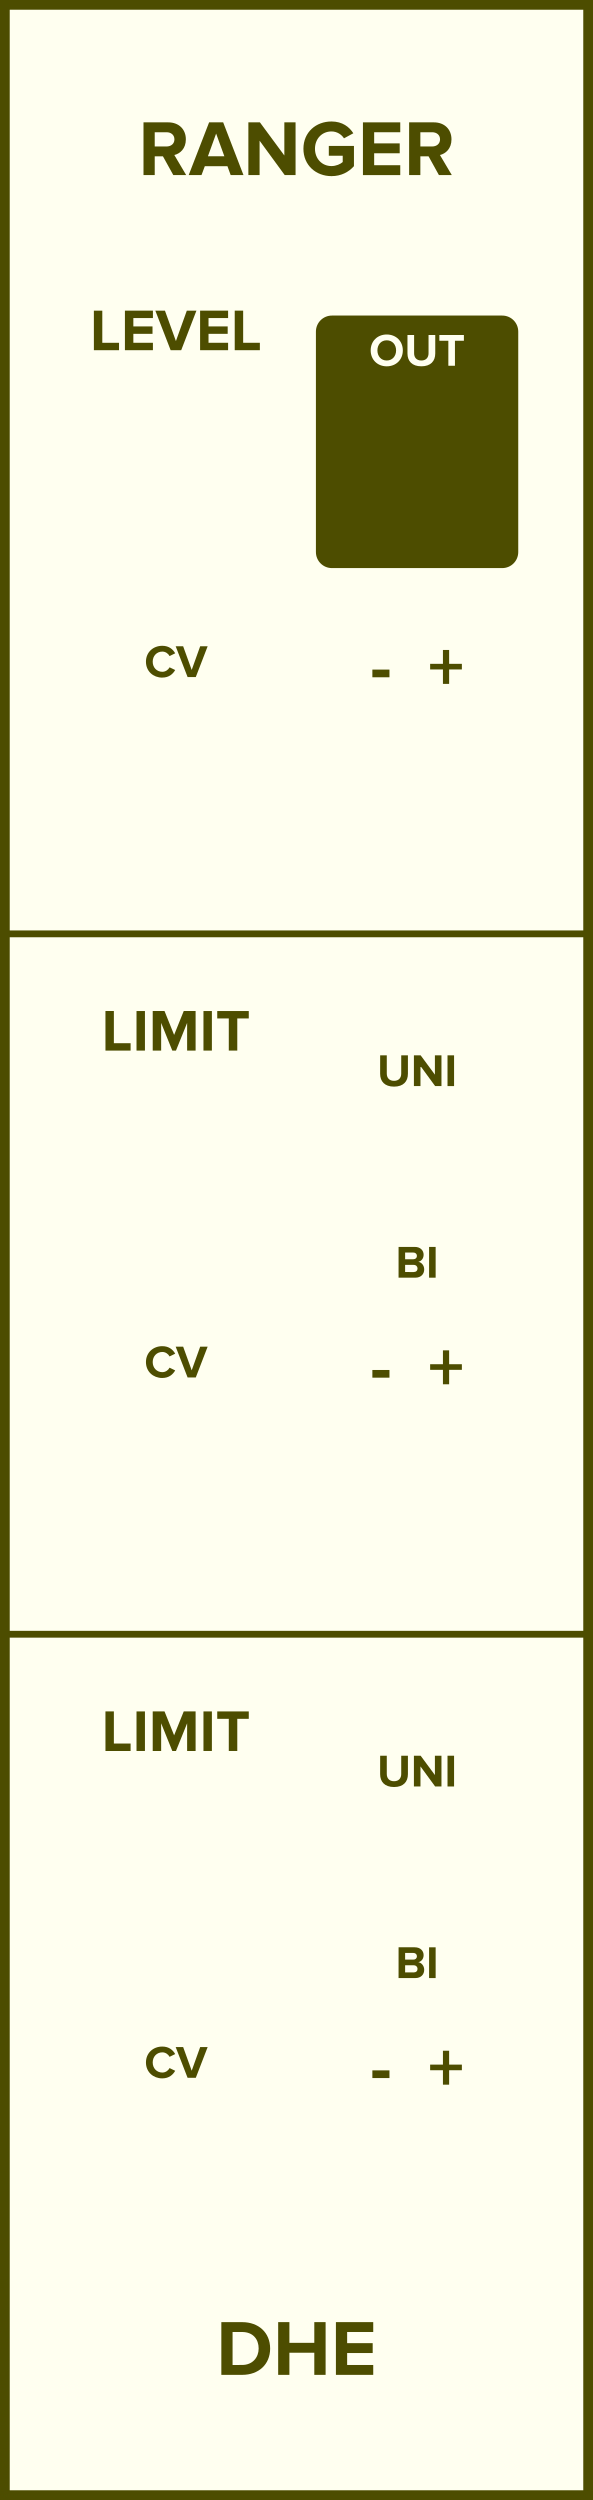
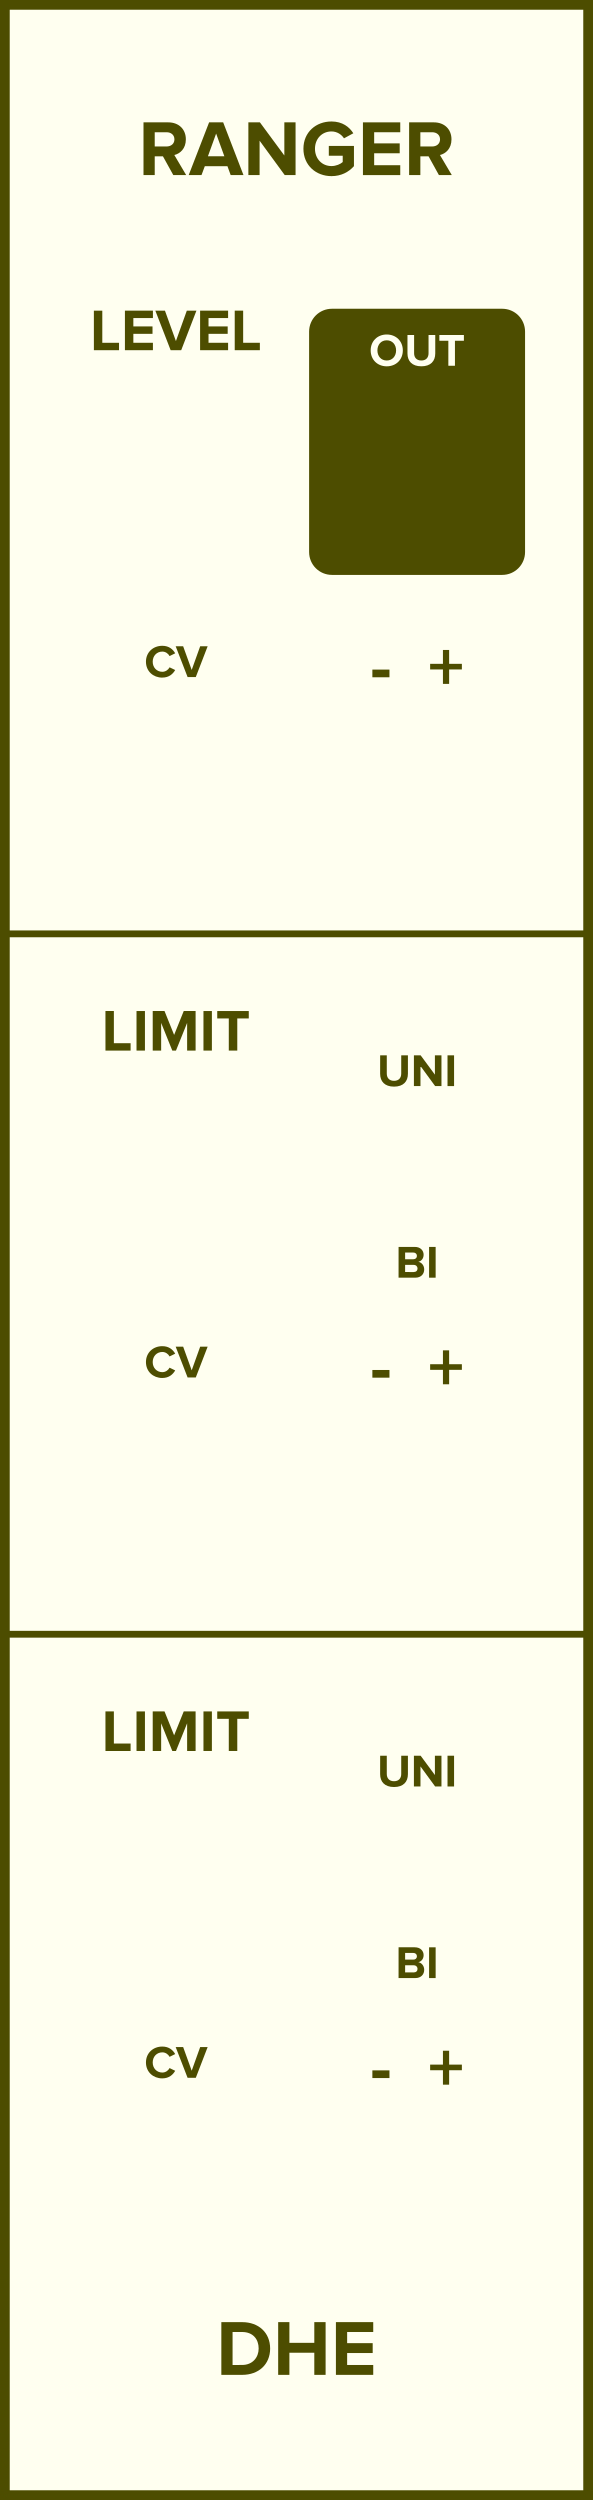
<svg xmlns="http://www.w3.org/2000/svg" id="svg50" height="379.429" width="90.0" version="1.1">
  <defs id="defs54" />
  <g id="g48" transform="scale(2.952756)">
    <path id="rect2" d="M 0,0 H 30.48 V 128.5 H 0 Z" style="fill:#fffff0;stroke:#4d4d00;stroke-width:1" />
    <g id="text4" style="font-weight:bold;font-size:4.064px;font-family:'Proxima Nova';text-anchor:middle;fill:#4d4d00" aria-label="RANGER">
      <path id="path59" style="font-weight:bold;font-size:4.064px;font-family:'Proxima Nova';text-anchor:middle;fill:#4d4d00" d="m 8.908,9 h 0.662 l -0.61,-1.032 c 0.293,-0.069 0.593,-0.325 0.593,-0.805 0,-0.504 -0.345,-0.874 -0.91,-0.874 H 7.376 V 9 h 0.577 V 8.037 h 0.423 z m 0.057,-1.837 c 0,0.228 -0.175,0.366 -0.406,0.366 H 7.953 V 6.797 h 0.606 c 0.232,0 0.406,0.138 0.406,0.366 z" />
      <path id="path61" style="font-weight:bold;font-size:4.064px;font-family:'Proxima Nova';text-anchor:middle;fill:#4d4d00" d="M 11.857,9 H 12.515 L 11.471,6.289 H 10.748 L 9.699,9 h 0.658 l 0.171,-0.459 h 1.162 z M 11.109,6.866 11.532,8.033 H 10.687 Z" />
      <path id="path63" style="font-weight:bold;font-size:4.064px;font-family:'Proxima Nova';text-anchor:middle;fill:#4d4d00" d="m 14.635,9 h 0.557 V 6.289 H 14.615 V 7.992 L 13.359,6.289 H 12.766 V 9 h 0.577 V 7.232 Z" />
      <path id="path65" style="font-weight:bold;font-size:4.064px;font-family:'Proxima Nova';text-anchor:middle;fill:#4d4d00" d="m 15.596,7.647 c 0,0.853 0.65,1.406 1.443,1.406 0.492,0 0.878,-0.203 1.154,-0.512 V 7.5 H 16.901 V 8.004 h 0.715 v 0.325 c -0.11,0.102 -0.337,0.207 -0.577,0.207 -0.492,0 -0.849,-0.378 -0.849,-0.89 0,-0.512 0.358,-0.89 0.849,-0.89 0.289,0 0.52,0.163 0.642,0.354 l 0.48,-0.26 c -0.203,-0.321 -0.557,-0.606 -1.122,-0.606 -0.792,0 -1.443,0.545 -1.443,1.402 z" />
      <path id="path67" style="font-weight:bold;font-size:4.064px;font-family:'Proxima Nova';text-anchor:middle;fill:#4d4d00" d="m 18.655,9 h 1.918 V 8.492 h -1.341 V 7.878 h 1.313 V 7.37 h -1.313 v -0.573 h 1.341 v -0.508 h -1.918 z" />
      <path id="path69" style="font-weight:bold;font-size:4.064px;font-family:'Proxima Nova';text-anchor:middle;fill:#4d4d00" d="m 22.561,9 h 0.662 l -0.61,-1.032 c 0.293,-0.069 0.593,-0.325 0.593,-0.805 0,-0.504 -0.345,-0.874 -0.91,-0.874 H 21.029 V 9 h 0.577 V 8.037 h 0.423 z m 0.057,-1.837 c 0,0.228 -0.175,0.366 -0.406,0.366 H 21.606 V 6.797 h 0.606 c 0.232,0 0.406,0.138 0.406,0.366 z" />
    </g>
    <g id="text6" style="font-weight:bold;font-size:4.064px;font-family:'Proxima Nova';dominant-baseline:hanging;text-anchor:middle;fill:#4d4d00" aria-label="DHE">
      <path id="path72" style="font-weight:bold;font-size:4.064px;font-family:'Proxima Nova';dominant-baseline:hanging;text-anchor:middle;fill:#4d4d00" d="m 11.377,122.068 h 1.069 c 0.849,0 1.439,-0.536 1.439,-1.353 0,-0.817 -0.589,-1.357 -1.439,-1.357 h -1.069 z m 0.577,-0.508 v -1.695 h 0.492 c 0.557,0 0.849,0.37 0.849,0.849 0,0.459 -0.313,0.845 -0.849,0.845 z" />
      <path id="path74" style="font-weight:bold;font-size:4.064px;font-family:'Proxima Nova';dominant-baseline:hanging;text-anchor:middle;fill:#4d4d00" d="m 16.155,122.068 h 0.581 v -2.711 h -0.581 v 1.065 h -1.28 v -1.065 h -0.577 v 2.711 h 0.577 v -1.138 h 1.28 z" />
      <path id="path76" style="font-weight:bold;font-size:4.064px;font-family:'Proxima Nova';dominant-baseline:hanging;text-anchor:middle;fill:#4d4d00" d="m 17.266,122.068 h 1.918 v -0.508 h -1.341 v -0.614 h 1.313 v -0.508 h -1.313 v -0.573 h 1.341 v -0.508 H 17.266 Z" />
    </g>
    <g id="text8" style="font-weight:bold;font-size:3.048px;font-family:'Proxima Nova';text-anchor:middle;fill:#4d4d00" aria-label="LEVEL">
      <path id="path79" style="font-weight:bold;font-size:3.048px;font-family:'Proxima Nova';text-anchor:middle;fill:#4d4d00" d="m 4.826,18 h 1.292 v -0.381 h -0.86 v -1.652 h -0.433 z" />
      <path id="path81" style="font-weight:bold;font-size:3.048px;font-family:'Proxima Nova';text-anchor:middle;fill:#4d4d00" d="m 6.421,18 h 1.439 v -0.381 h -1.006 v -0.46 h 0.985 v -0.381 h -0.985 v -0.43 h 1.006 v -0.381 h -1.439 z" />
      <path id="path83" style="font-weight:bold;font-size:3.048px;font-family:'Proxima Nova';text-anchor:middle;fill:#4d4d00" d="m 8.771,18 h 0.543 L 10.097,15.967 H 9.603 l -0.561,1.564 -0.564,-1.564 h -0.494 z" />
      <path id="path85" style="font-weight:bold;font-size:3.048px;font-family:'Proxima Nova';text-anchor:middle;fill:#4d4d00" d="m 10.285,18 h 1.439 v -0.381 h -1.006 v -0.46 h 0.985 v -0.381 h -0.985 v -0.43 h 1.006 v -0.381 h -1.439 z" />
      <path id="path87" style="font-weight:bold;font-size:3.048px;font-family:'Proxima Nova';text-anchor:middle;fill:#4d4d00" d="m 12.065,18 h 1.292 V 17.619 H 12.498 v -1.652 h -0.433 z" />
    </g>
-     <path id="rect10" d="m 17.063,16.045 h 8.75 c 0.554,0 1,0.446 1,1 V 28.375 c 0,0.554 -0.446,1 -1,1 h -8.75 c -0.554,0 -1,-0.446 -1,-1 V 17.045 c 0,-0.554 0.446,-1 1,-1 z" style="fill:#4d4d00;stroke:#fffff0;stroke-width:0.35" />
+     <path id="rect10" d="m 17.063,16.045 h 8.75 c 0.554,0 1,0.446 1,1 V 28.375 c 0,0.554 -0.446,1 -1,1 h -8.75 c -0.554,0 -1,-0.446 -1,-1 V 17.045 c 0,-0.554 0.446,-1 1,-1 z" style="fill:#4d4d00;stroke:#4d4d00;stroke-width:0.35" />
    <g id="text12" style="font-weight:bold;font-size:2.371px;font-family:'Proxima Nova';text-anchor:middle;fill:#fffff0" aria-label="OUT">
      <path id="path91" style="font-weight:bold;font-size:2.371px;font-family:'Proxima Nova';text-anchor:middle;fill:#fffff0" d="m 19.053,18.011 c 0,0.477 0.348,0.818 0.825,0.818 0.479,0 0.827,-0.341 0.827,-0.818 0,-0.477 -0.348,-0.818 -0.827,-0.818 -0.477,0 -0.825,0.341 -0.825,0.818 z m 1.306,0 c 0,0.294 -0.19,0.519 -0.481,0.519 -0.292,0 -0.479,-0.225 -0.479,-0.519 0,-0.296 0.187,-0.519 0.479,-0.519 0.292,0 0.481,0.223 0.481,0.519 z" />
      <path id="path93" style="font-weight:bold;font-size:2.371px;font-family:'Proxima Nova';text-anchor:middle;fill:#fffff0" d="m 20.944,18.169 c 0,0.389 0.232,0.659 0.714,0.659 0.481,0 0.714,-0.268 0.714,-0.661 V 17.219 H 22.027 v 0.939 c 0,0.22 -0.126,0.372 -0.37,0.372 -0.244,0 -0.372,-0.152 -0.372,-0.372 v -0.939 h -0.341 z" />
      <path id="path95" style="font-weight:bold;font-size:2.371px;font-family:'Proxima Nova';text-anchor:middle;fill:#fffff0" d="m 23.045,18.8 h 0.339 v -1.285 h 0.46 v -0.296 h -1.261 v 0.296 h 0.462 z" />
    </g>
    <g id="text14" style="font-weight:bold;font-size:2.371px;font-family:'Proxima Nova';text-anchor:middle;fill:#4d4d00" aria-label="CV">
      <path id="path98" style="font-weight:bold;font-size:2.371px;font-family:'Proxima Nova';text-anchor:middle;fill:#4d4d00" d="m 8.344,34.828 c 0.348,0 0.548,-0.192 0.661,-0.389 L 8.716,34.3 c -0.066,0.13 -0.209,0.23 -0.372,0.23 -0.287,0 -0.495,-0.22 -0.495,-0.519 0,-0.299 0.209,-0.519 0.495,-0.519 0.164,0 0.306,0.102 0.372,0.23 l 0.289,-0.142 c -0.111,-0.197 -0.313,-0.386 -0.661,-0.386 -0.474,0 -0.842,0.332 -0.842,0.818 0,0.486 0.367,0.818 0.842,0.818 z" />
      <path id="path100" style="font-weight:bold;font-size:2.371px;font-family:'Proxima Nova';text-anchor:middle;fill:#4d4d00" d="m 9.642,34.8 h 0.422 l 0.609,-1.581 H 10.289 L 9.853,34.435 9.414,33.219 h -0.384 z" />
    </g>
    <g id="text18" style="font-weight:bold;font-size:3.048px;font-family:'Proxima Nova';text-anchor:middle;fill:#4d4d00" aria-label="-  +">
      <path id="path103" style="font-size:larger" d="m 19.14,34.812 h 0.878 V 34.417 h -0.878 z" />
      <path id="path105" style="font-size:larger" d="m 23.085,34.41 h 0.655 v -0.289 H 23.085 V 33.408 H 22.767 v 0.713 h -0.658 v 0.289 h 0.658 v 0.742 h 0.318 z" />
    </g>
    <path id="line20" d="M 0,48 H 30.48" style="stroke:#4d4d00;stroke-width:0.35" />
    <g id="text22" style="font-weight:bold;font-size:2.371px;font-family:'Proxima Nova';text-anchor:middle;fill:#4d4d00" aria-label="UNI">
      <path id="path109" style="font-weight:bold;font-size:2.371px;font-family:'Proxima Nova';text-anchor:middle;fill:#4d4d00" d="m 19.539,55.194 c 0,0.389 0.232,0.659 0.714,0.659 0.481,0 0.714,-0.268 0.714,-0.661 v -0.948 h -0.344 v 0.939 c 0,0.22 -0.126,0.372 -0.37,0.372 -0.244,0 -0.372,-0.152 -0.372,-0.372 v -0.939 h -0.341 z" />
      <path id="path111" style="font-weight:bold;font-size:2.371px;font-family:'Proxima Nova';text-anchor:middle;fill:#4d4d00" d="m 22.366,55.825 h 0.325 v -1.581 h -0.337 v 0.993 l -0.733,-0.993 h -0.346 v 1.581 h 0.337 v -1.031 z" />
      <path id="path113" style="font-weight:bold;font-size:2.371px;font-family:'Proxima Nova';text-anchor:middle;fill:#4d4d00" d="m 23.002,55.825 h 0.337 v -1.581 h -0.337 z" />
    </g>
    <g id="text24" style="font-weight:bold;font-size:2.371px;font-family:'Proxima Nova';dominant-baseline:hanging;text-anchor:middle;fill:#4d4d00" aria-label="BI">
      <path id="path116" style="font-weight:bold;font-size:2.371px;font-family:'Proxima Nova';dominant-baseline:hanging;text-anchor:middle;fill:#4d4d00" d="m 20.486,65.673 h 0.858 c 0.301,0 0.46,-0.19 0.46,-0.427 0,-0.199 -0.135,-0.363 -0.303,-0.389 0.149,-0.031 0.273,-0.164 0.273,-0.363 0,-0.211 -0.154,-0.403 -0.455,-0.403 h -0.832 z m 0.337,-0.948 v -0.344 h 0.422 c 0.114,0 0.185,0.073 0.185,0.173 0,0.1 -0.071,0.171 -0.185,0.171 z m 0,0.657 v -0.367 h 0.434 c 0.133,0 0.204,0.085 0.204,0.185 0,0.114 -0.076,0.183 -0.204,0.183 z" />
      <path id="path118" style="font-weight:bold;font-size:2.371px;font-family:'Proxima Nova';dominant-baseline:hanging;text-anchor:middle;fill:#4d4d00" d="m 22.055,65.673 h 0.337 V 64.092 h -0.337 z" />
    </g>
    <g id="text26" style="font-weight:bold;font-size:3.048px;font-family:'Proxima Nova';text-anchor:middle;fill:#4d4d00" aria-label="LIMIT">
      <path id="path121" style="font-weight:bold;font-size:3.048px;font-family:'Proxima Nova';text-anchor:middle;fill:#4d4d00" d="m 5.421,54 h 1.292 v -0.381 h -0.86 v -1.652 h -0.433 z" />
      <path id="path123" style="font-weight:bold;font-size:3.048px;font-family:'Proxima Nova';text-anchor:middle;fill:#4d4d00" d="m 7.017,54 h 0.433 v -2.033 h -0.433 z" />
      <path id="path125" style="font-weight:bold;font-size:3.048px;font-family:'Proxima Nova';text-anchor:middle;fill:#4d4d00" d="M 9.618,54 H 10.054 V 51.967 H 9.444 l -0.494,1.228 -0.494,-1.228 H 7.85 V 54 h 0.433 V 52.577 L 8.856,54 h 0.189 l 0.573,-1.423 z" />
      <path id="path127" style="font-weight:bold;font-size:3.048px;font-family:'Proxima Nova';text-anchor:middle;fill:#4d4d00" d="m 10.458,54 h 0.433 V 51.967 H 10.458 Z" />
      <path id="path129" style="font-weight:bold;font-size:3.048px;font-family:'Proxima Nova';text-anchor:middle;fill:#4d4d00" d="m 11.76,54 h 0.436 v -1.652 h 0.591 v -0.381 H 11.166 v 0.381 h 0.594 z" />
    </g>
    <g id="text28" style="font-weight:bold;font-size:2.371px;font-family:'Proxima Nova';text-anchor:middle;fill:#4d4d00" aria-label="CV">
      <path id="path132" style="font-weight:bold;font-size:2.371px;font-family:'Proxima Nova';text-anchor:middle;fill:#4d4d00" d="m 8.344,70.828 c 0.348,0 0.548,-0.192 0.661,-0.389 l -0.289,-0.14 c -0.066,0.13 -0.209,0.23 -0.372,0.23 -0.287,0 -0.495,-0.22 -0.495,-0.519 0,-0.299 0.209,-0.519 0.495,-0.519 0.164,0 0.306,0.102 0.372,0.23 l 0.289,-0.142 c -0.111,-0.197 -0.313,-0.386 -0.661,-0.386 -0.474,0 -0.842,0.332 -0.842,0.818 0,0.486 0.367,0.818 0.842,0.818 z" />
      <path id="path134" style="font-weight:bold;font-size:2.371px;font-family:'Proxima Nova';text-anchor:middle;fill:#4d4d00" d="m 9.642,70.8 h 0.422 l 0.609,-1.581 H 10.289 L 9.853,70.435 9.414,69.219 h -0.384 z" />
    </g>
    <g id="text32" style="font-weight:bold;font-size:3.048px;font-family:'Proxima Nova';text-anchor:middle;fill:#4d4d00" aria-label="-  +">
      <path id="path137" style="font-size:larger" d="m 19.14,70.812 h 0.878 V 70.417 h -0.878 z" />
      <path id="path139" style="font-size:larger" d="m 23.085,70.41 h 0.655 v -0.289 H 23.085 V 69.408 H 22.767 v 0.713 h -0.658 v 0.289 h 0.658 v 0.742 h 0.318 z" />
    </g>
    <path id="line34" d="M 0,84 H 30.48" style="stroke:#4d4d00;stroke-width:0.35" />
    <g id="text36" style="font-weight:bold;font-size:2.371px;font-family:'Proxima Nova';text-anchor:middle;fill:#4d4d00" aria-label="UNI">
      <path id="path143" style="font-weight:bold;font-size:2.371px;font-family:'Proxima Nova';text-anchor:middle;fill:#4d4d00" d="m 19.539,91.194 c 0,0.389 0.232,0.659 0.714,0.659 0.481,0 0.714,-0.268 0.714,-0.661 v -0.948 h -0.344 v 0.939 c 0,0.22 -0.126,0.372 -0.37,0.372 -0.244,0 -0.372,-0.152 -0.372,-0.372 v -0.939 h -0.341 z" />
      <path id="path145" style="font-weight:bold;font-size:2.371px;font-family:'Proxima Nova';text-anchor:middle;fill:#4d4d00" d="m 22.366,91.825 h 0.325 v -1.581 h -0.337 v 0.993 l -0.733,-0.993 h -0.346 v 1.581 h 0.337 v -1.031 z" />
      <path id="path147" style="font-weight:bold;font-size:2.371px;font-family:'Proxima Nova';text-anchor:middle;fill:#4d4d00" d="m 23.002,91.825 h 0.337 v -1.581 h -0.337 z" />
    </g>
    <g id="text38" style="font-weight:bold;font-size:2.371px;font-family:'Proxima Nova';dominant-baseline:hanging;text-anchor:middle;fill:#4d4d00" aria-label="BI">
      <path id="path150" style="font-weight:bold;font-size:2.371px;font-family:'Proxima Nova';dominant-baseline:hanging;text-anchor:middle;fill:#4d4d00" d="m 20.486,101.673 h 0.858 c 0.301,0 0.46,-0.19 0.46,-0.427 0,-0.199 -0.135,-0.363 -0.303,-0.389 0.149,-0.031 0.273,-0.164 0.273,-0.363 0,-0.211 -0.154,-0.403 -0.455,-0.403 h -0.832 z m 0.337,-0.948 v -0.344 h 0.422 c 0.114,0 0.185,0.073 0.185,0.173 0,0.1 -0.071,0.171 -0.185,0.171 z m 0,0.657 v -0.367 h 0.434 c 0.133,0 0.204,0.085 0.204,0.185 0,0.114 -0.076,0.183 -0.204,0.183 z" />
      <path id="path152" style="font-weight:bold;font-size:2.371px;font-family:'Proxima Nova';dominant-baseline:hanging;text-anchor:middle;fill:#4d4d00" d="m 22.055,101.673 h 0.337 v -1.581 h -0.337 z" />
    </g>
    <g id="text40" style="font-weight:bold;font-size:3.048px;font-family:'Proxima Nova';text-anchor:middle;fill:#4d4d00" aria-label="LIMIT">
      <path id="path155" style="font-weight:bold;font-size:3.048px;font-family:'Proxima Nova';text-anchor:middle;fill:#4d4d00" d="m 5.421,90 h 1.292 v -0.381 h -0.86 v -1.652 h -0.433 z" />
      <path id="path157" style="font-weight:bold;font-size:3.048px;font-family:'Proxima Nova';text-anchor:middle;fill:#4d4d00" d="m 7.017,90 h 0.433 v -2.033 h -0.433 z" />
      <path id="path159" style="font-weight:bold;font-size:3.048px;font-family:'Proxima Nova';text-anchor:middle;fill:#4d4d00" d="M 9.618,90 H 10.054 V 87.967 H 9.444 l -0.494,1.228 -0.494,-1.228 H 7.85 V 90 h 0.433 V 88.577 L 8.856,90 h 0.189 l 0.573,-1.423 z" />
      <path id="path161" style="font-weight:bold;font-size:3.048px;font-family:'Proxima Nova';text-anchor:middle;fill:#4d4d00" d="m 10.458,90 h 0.433 V 87.967 H 10.458 Z" />
      <path id="path163" style="font-weight:bold;font-size:3.048px;font-family:'Proxima Nova';text-anchor:middle;fill:#4d4d00" d="m 11.76,90 h 0.436 v -1.652 h 0.591 v -0.381 H 11.166 v 0.381 h 0.594 z" />
    </g>
    <g id="text42" style="font-weight:bold;font-size:2.371px;font-family:'Proxima Nova';text-anchor:middle;fill:#4d4d00" aria-label="CV">
      <path id="path166" style="font-weight:bold;font-size:2.371px;font-family:'Proxima Nova';text-anchor:middle;fill:#4d4d00" d="m 8.344,106.828 c 0.348,0 0.548,-0.192 0.661,-0.389 l -0.289,-0.14 c -0.066,0.13 -0.209,0.23 -0.372,0.23 -0.287,0 -0.495,-0.22 -0.495,-0.519 0,-0.299 0.209,-0.519 0.495,-0.519 0.164,0 0.306,0.102 0.372,0.23 l 0.289,-0.142 c -0.111,-0.197 -0.313,-0.386 -0.661,-0.386 -0.474,0 -0.842,0.332 -0.842,0.818 0,0.486 0.367,0.818 0.842,0.818 z" />
      <path id="path168" style="font-weight:bold;font-size:2.371px;font-family:'Proxima Nova';text-anchor:middle;fill:#4d4d00" d="m 9.642,106.8 h 0.422 l 0.609,-1.581 h -0.384 l -0.436,1.216 -0.439,-1.216 h -0.384 z" />
    </g>
    <g id="text46" style="font-weight:bold;font-size:3.048px;font-family:'Proxima Nova';text-anchor:middle;fill:#4d4d00" aria-label="-  +">
      <path id="path171" style="font-size:larger" d="m 19.14,106.812 h 0.878 v -0.395 h -0.878 z" />
      <path id="path173" style="font-size:larger" d="m 23.085,106.41 h 0.655 v -0.289 h -0.655 v -0.713 H 22.767 v 0.713 h -0.658 v 0.289 h 0.658 v 0.742 h 0.318 z" />
    </g>
  </g>
</svg>
